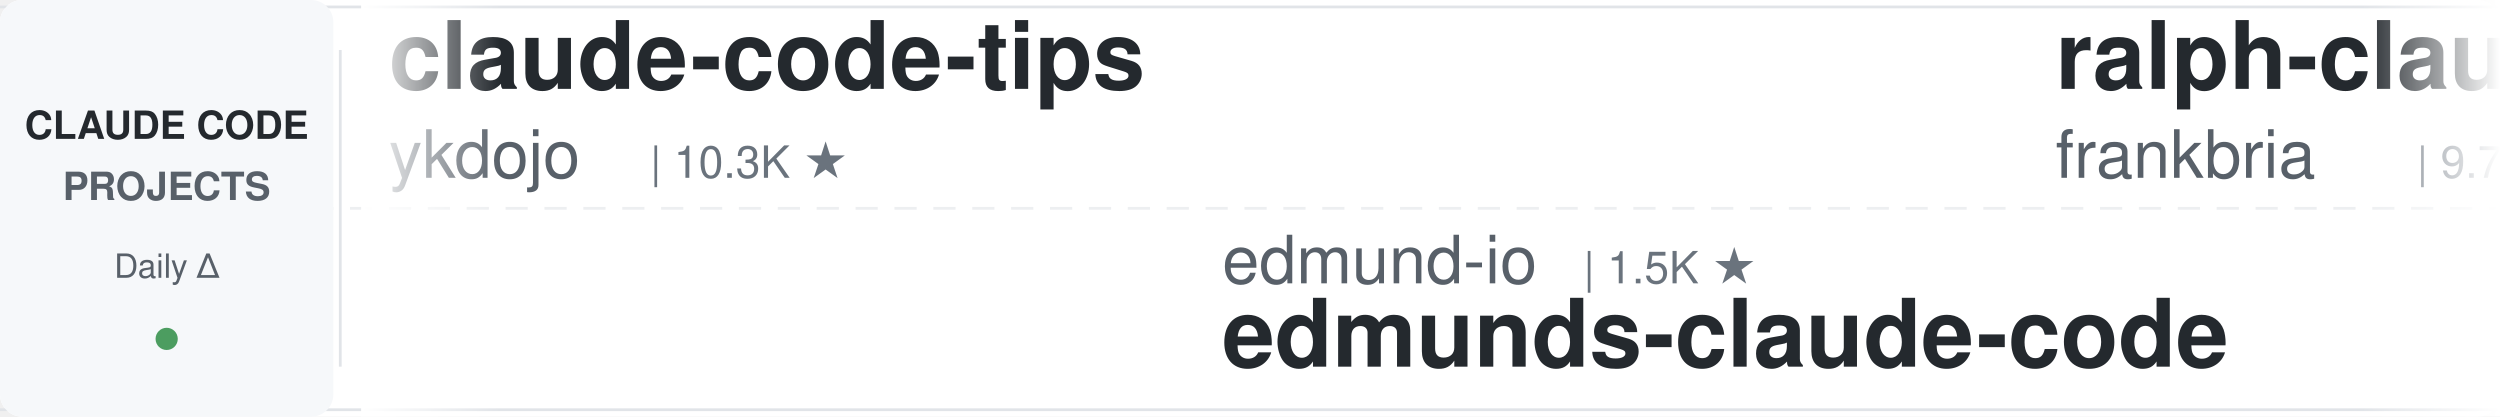
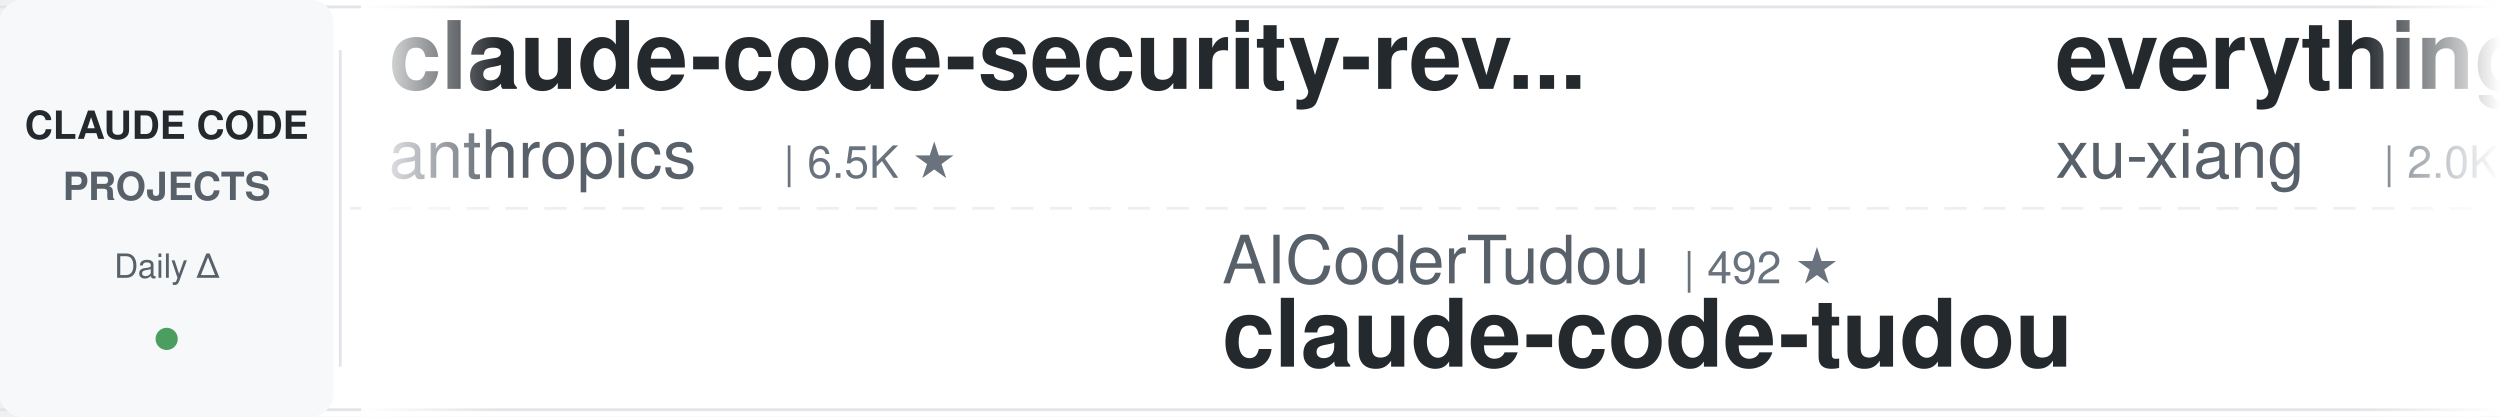
<svg xmlns="http://www.w3.org/2000/svg" width="900" height="150">
  <defs>
    <linearGradient id="leftFade" x1="0%" y1="0%" x2="100%" y2="0%">
      <stop offset="0%" style="stop-color:#ffffff;stop-opacity:1" />
      <stop offset="100%" style="stop-color:#ffffff;stop-opacity:0" />
    </linearGradient>
    <linearGradient id="rightFade" x1="0%" y1="0%" x2="100%" y2="0%">
      <stop offset="0%" style="stop-color:#ffffff;stop-opacity:0" />
      <stop offset="100%" style="stop-color:#ffffff;stop-opacity:1" />
    </linearGradient>
  </defs>
  <rect width="900" height="150" fill="#ffffff" rx="8" />
  <rect x="0" y="2" width="900" height="1" fill="#e1e4e8" />
  <rect x="0" y="147" width="900" height="1" fill="#e1e4e8" />
  <line x1="0" y1="75" x2="900" y2="75" stroke="#e1e4e8" stroke-width="1" stroke-dasharray="8 6" opacity="0.6" />
  <rect x="0" y="0" width="120" height="150" fill="#f6f8fa" rx="8" />
  <text x="60" y="50" font-family="-apple-system, BlinkMacSystemFont, 'Segoe UI', Helvetica, Arial, sans-serif" font-size="14" font-weight="600" fill="#24292e" text-anchor="middle">CLAUDE CODE</text>
  <text x="60" y="72" font-family="-apple-system, BlinkMacSystemFont, 'Segoe UI', Helvetica, Arial, sans-serif" font-size="14" font-weight="600" fill="#586069" text-anchor="middle">PROJECTS</text>
  <text x="60" y="100" font-family="-apple-system, BlinkMacSystemFont, 'Segoe UI', Helvetica, Arial, sans-serif" font-size="12" font-weight="500" fill="#586069" text-anchor="middle">Daily Δ</text>
  <circle cx="60" cy="122" r="4" fill="#22863a" opacity="0.8" />
  <rect x="122" y="18" width="1" height="114" fill="#e1e4e8" />
  <clipPath id="tickerClip">
    <rect x="130" y="0" width="770" height="150" />
  </clipPath>
  <g clip-path="url(#tickerClip)">
    <g id="tickerItems">
      <animateTransform attributeName="transform" attributeType="XML" type="translate" from="0 0" to="-3000 0" dur="54s" repeatCount="indefinite" />
      <g transform="translate(0, 0)">
-         <text x="140" y="32" font-family="-apple-system, BlinkMacSystemFont, 'Segoe UI', Helvetica, Arial, sans-serif" font-size="34" font-weight="600" fill="#24292e">claude-code-tips</text>
-         <text x="140" y="64" font-family="-apple-system, BlinkMacSystemFont, 'Segoe UI', Helvetica, Arial, sans-serif" font-size="24" font-weight="400" fill="#586069">ykdojo</text>
-         <text x="234" y="64" font-family="-apple-system, BlinkMacSystemFont, 'Segoe UI', Helvetica, Arial, sans-serif" font-size="16" font-weight="500" fill="#6a737d">| 10.3K ★</text>
+         <text x="140" y="32" font-family="-apple-system, BlinkMacSystemFont, 'Segoe UI', Helvetica, Arial, sans-serif" font-size="34" font-weight="600" fill="#24292e">claude-code-security-rev...</text>
+         <text x="140" y="64" font-family="-apple-system, BlinkMacSystemFont, 'Segoe UI', Helvetica, Arial, sans-serif" font-size="24" font-weight="400" fill="#586069">anthropics</text>
+         <text x="282" y="64" font-family="-apple-system, BlinkMacSystemFont, 'Segoe UI', Helvetica, Arial, sans-serif" font-size="16" font-weight="500" fill="#6a737d">| 6.5K ★</text>
      </g>
      <g transform="translate(300, 0)">
-         <text x="140" y="102" font-family="-apple-system, BlinkMacSystemFont, 'Segoe UI', Helvetica, Arial, sans-serif" font-size="24" font-weight="400" fill="#586069">edmund-io</text>
-         <text x="270" y="102" font-family="-apple-system, BlinkMacSystemFont, 'Segoe UI', Helvetica, Arial, sans-serif" font-size="16" font-weight="500" fill="#6a737d">| 1.5K ★</text>
-         <text x="140" y="132" font-family="-apple-system, BlinkMacSystemFont, 'Segoe UI', Helvetica, Arial, sans-serif" font-size="34" font-weight="600" fill="#24292e">edmunds-claude-code</text>
+         <text x="140" y="102" font-family="-apple-system, BlinkMacSystemFont, 'Segoe UI', Helvetica, Arial, sans-serif" font-size="24" font-weight="400" fill="#586069">AICoderTudou</text>
+         <text x="306" y="102" font-family="-apple-system, BlinkMacSystemFont, 'Segoe UI', Helvetica, Arial, sans-serif" font-size="16" font-weight="500" fill="#6a737d">| 492 ★</text>
+         <text x="140" y="132" font-family="-apple-system, BlinkMacSystemFont, 'Segoe UI', Helvetica, Arial, sans-serif" font-size="34" font-weight="600" fill="#24292e">claude-code-tudou</text>
      </g>
      <g transform="translate(600, 0)">
-         <text x="140" y="32" font-family="-apple-system, BlinkMacSystemFont, 'Segoe UI', Helvetica, Arial, sans-serif" font-size="34" font-weight="600" fill="#24292e">ralph-claude-code</text>
-         <text x="140" y="64" font-family="-apple-system, BlinkMacSystemFont, 'Segoe UI', Helvetica, Arial, sans-serif" font-size="24" font-weight="400" fill="#586069">frankbria</text>
-         <text x="270" y="64" font-family="-apple-system, BlinkMacSystemFont, 'Segoe UI', Helvetica, Arial, sans-serif" font-size="16" font-weight="500" fill="#6a737d">| 9.7K ★</text>
+         <text x="140" y="32" font-family="-apple-system, BlinkMacSystemFont, 'Segoe UI', Helvetica, Arial, sans-serif" font-size="34" font-weight="600" fill="#24292e">everything-claude-code-z...</text>
+         <text x="140" y="64" font-family="-apple-system, BlinkMacSystemFont, 'Segoe UI', Helvetica, Arial, sans-serif" font-size="24" font-weight="400" fill="#586069">xu-xiang</text>
+         <text x="258" y="64" font-family="-apple-system, BlinkMacSystemFont, 'Segoe UI', Helvetica, Arial, sans-serif" font-size="16" font-weight="500" fill="#6a737d">| 2.0K ★</text>
      </g>
      <g transform="translate(900, 0)">
-         <text x="140" y="102" font-family="-apple-system, BlinkMacSystemFont, 'Segoe UI', Helvetica, Arial, sans-serif" font-size="24" font-weight="400" fill="#586069">Maciek-roboblog</text>
-         <text x="342" y="102" font-family="-apple-system, BlinkMacSystemFont, 'Segoe UI', Helvetica, Arial, sans-serif" font-size="16" font-weight="500" fill="#6a737d">| 8.8K ★</text>
-         <text x="140" y="132" font-family="-apple-system, BlinkMacSystemFont, 'Segoe UI', Helvetica, Arial, sans-serif" font-size="34" font-weight="600" fill="#24292e">Claude-Code-Usage-Monito...</text>
+         <text x="140" y="102" font-family="-apple-system, BlinkMacSystemFont, 'Segoe UI', Helvetica, Arial, sans-serif" font-size="24" font-weight="400" fill="#586069">overwirehq</text>
+         <text x="282" y="102" font-family="-apple-system, BlinkMacSystemFont, 'Segoe UI', Helvetica, Arial, sans-serif" font-size="16" font-weight="500" fill="#6a737d">| 2.8K ★</text>
+         <text x="140" y="132" font-family="-apple-system, BlinkMacSystemFont, 'Segoe UI', Helvetica, Arial, sans-serif" font-size="34" font-weight="600" fill="#24292e">claude-code-telegram</text>
      </g>
      <g transform="translate(1200, 0)">
-         <text x="140" y="32" font-family="-apple-system, BlinkMacSystemFont, 'Segoe UI', Helvetica, Arial, sans-serif" font-size="34" font-weight="600" fill="#24292e">claude-code-from-scratch</text>
-         <text x="140" y="64" font-family="-apple-system, BlinkMacSystemFont, 'Segoe UI', Helvetica, Arial, sans-serif" font-size="24" font-weight="400" fill="#586069">Windy3f3f3f3f</text>
-         <text x="318" y="64" font-family="-apple-system, BlinkMacSystemFont, 'Segoe UI', Helvetica, Arial, sans-serif" font-size="16" font-weight="500" fill="#6a737d">| 2.8K ★</text>
+         <text x="140" y="32" font-family="-apple-system, BlinkMacSystemFont, 'Segoe UI', Helvetica, Arial, sans-serif" font-size="34" font-weight="600" fill="#24292e">learn-claude-code</text>
+         <text x="140" y="64" font-family="-apple-system, BlinkMacSystemFont, 'Segoe UI', Helvetica, Arial, sans-serif" font-size="24" font-weight="400" fill="#586069">shareAI-lab</text>
+         <text x="294" y="64" font-family="-apple-system, BlinkMacSystemFont, 'Segoe UI', Helvetica, Arial, sans-serif" font-size="16" font-weight="500" fill="#6a737d">| 79.2K ★</text>
      </g>
      <g transform="translate(1500, 0)">
-         <text x="140" y="102" font-family="-apple-system, BlinkMacSystemFont, 'Segoe UI', Helvetica, Arial, sans-serif" font-size="24" font-weight="400" fill="#586069">huangserva</text>
-         <text x="282" y="102" font-family="-apple-system, BlinkMacSystemFont, 'Segoe UI', Helvetica, Arial, sans-serif" font-size="16" font-weight="500" fill="#6a737d">| 629 ★</text>
-         <text x="140" y="132" font-family="-apple-system, BlinkMacSystemFont, 'Segoe UI', Helvetica, Arial, sans-serif" font-size="34" font-weight="600" fill="#24292e">claude-code-cli</text>
+         <text x="140" y="102" font-family="-apple-system, BlinkMacSystemFont, 'Segoe UI', Helvetica, Arial, sans-serif" font-size="24" font-weight="400" fill="#586069">asgeirtj</text>
+         <text x="258" y="102" font-family="-apple-system, BlinkMacSystemFont, 'Segoe UI', Helvetica, Arial, sans-serif" font-size="16" font-weight="500" fill="#6a737d">| 70.2K ★</text>
+         <text x="140" y="132" font-family="-apple-system, BlinkMacSystemFont, 'Segoe UI', Helvetica, Arial, sans-serif" font-size="34" font-weight="600" fill="#24292e">system_prompts_leaks</text>
      </g>
      <g transform="translate(1800, 0)">
-         <text x="140" y="32" font-family="-apple-system, BlinkMacSystemFont, 'Segoe UI', Helvetica, Arial, sans-serif" font-size="34" font-weight="600" fill="#24292e">claude-code-transcripts</text>
-         <text x="140" y="64" font-family="-apple-system, BlinkMacSystemFont, 'Segoe UI', Helvetica, Arial, sans-serif" font-size="24" font-weight="400" fill="#586069">simonw</text>
-         <text x="234" y="64" font-family="-apple-system, BlinkMacSystemFont, 'Segoe UI', Helvetica, Arial, sans-serif" font-size="16" font-weight="500" fill="#6a737d">| 1.7K ★</text>
+         <text x="140" y="32" font-family="-apple-system, BlinkMacSystemFont, 'Segoe UI', Helvetica, Arial, sans-serif" font-size="34" font-weight="600" fill="#24292e">claude-code-settings</text>
+         <text x="140" y="64" font-family="-apple-system, BlinkMacSystemFont, 'Segoe UI', Helvetica, Arial, sans-serif" font-size="24" font-weight="400" fill="#586069">feiskyer</text>
+         <text x="258" y="64" font-family="-apple-system, BlinkMacSystemFont, 'Segoe UI', Helvetica, Arial, sans-serif" font-size="16" font-weight="500" fill="#6a737d">| 1.7K ★</text>
      </g>
      <g transform="translate(2100, 0)">
-         <text x="140" y="102" font-family="-apple-system, BlinkMacSystemFont, 'Segoe UI', Helvetica, Arial, sans-serif" font-size="24" font-weight="400" fill="#586069">FlorianBruniaux</text>
-         <text x="342" y="102" font-family="-apple-system, BlinkMacSystemFont, 'Segoe UI', Helvetica, Arial, sans-serif" font-size="16" font-weight="500" fill="#6a737d">| 6.2K ★</text>
-         <text x="140" y="132" font-family="-apple-system, BlinkMacSystemFont, 'Segoe UI', Helvetica, Arial, sans-serif" font-size="34" font-weight="600" fill="#24292e">claude-code-ultimate-gui...</text>
-       </g>
-       <g transform="translate(2400, 0)">
-         <text x="140" y="32" font-family="-apple-system, BlinkMacSystemFont, 'Segoe UI', Helvetica, Arial, sans-serif" font-size="34" font-weight="600" fill="#24292e">claude-code-rust</text>
-         <text x="140" y="64" font-family="-apple-system, BlinkMacSystemFont, 'Segoe UI', Helvetica, Arial, sans-serif" font-size="24" font-weight="400" fill="#586069">lorryjovens-hub</text>
-         <text x="342" y="64" font-family="-apple-system, BlinkMacSystemFont, 'Segoe UI', Helvetica, Arial, sans-serif" font-size="16" font-weight="500" fill="#6a737d">| 1.7K ★</text>
-       </g>
-       <g transform="translate(2700, 0)">
        <text x="140" y="102" font-family="-apple-system, BlinkMacSystemFont, 'Segoe UI', Helvetica, Arial, sans-serif" font-size="24" font-weight="400" fill="#586069">zebbern</text>
        <text x="246" y="102" font-family="-apple-system, BlinkMacSystemFont, 'Segoe UI', Helvetica, Arial, sans-serif" font-size="16" font-weight="500" fill="#6a737d">| 4.7K ★</text>
        <text x="140" y="132" font-family="-apple-system, BlinkMacSystemFont, 'Segoe UI', Helvetica, Arial, sans-serif" font-size="34" font-weight="600" fill="#24292e">claude-code-guide</text>
      </g>
+       <g transform="translate(2400, 0)">
+         <text x="140" y="32" font-family="-apple-system, BlinkMacSystemFont, 'Segoe UI', Helvetica, Arial, sans-serif" font-size="34" font-weight="600" fill="#24292e">claude-code-cheat-sheet</text>
+         <text x="140" y="64" font-family="-apple-system, BlinkMacSystemFont, 'Segoe UI', Helvetica, Arial, sans-serif" font-size="24" font-weight="400" fill="#586069">Njengah</text>
+         <text x="246" y="64" font-family="-apple-system, BlinkMacSystemFont, 'Segoe UI', Helvetica, Arial, sans-serif" font-size="16" font-weight="500" fill="#6a737d">| 1.9K ★</text>
+       </g>
+       <g transform="translate(2700, 0)">
+         <text x="140" y="102" font-family="-apple-system, BlinkMacSystemFont, 'Segoe UI', Helvetica, Arial, sans-serif" font-size="24" font-weight="400" fill="#586069">alejandrobalderas</text>
+         <text x="366" y="102" font-family="-apple-system, BlinkMacSystemFont, 'Segoe UI', Helvetica, Arial, sans-serif" font-size="16" font-weight="500" fill="#6a737d">| 3.0K ★</text>
+         <text x="140" y="132" font-family="-apple-system, BlinkMacSystemFont, 'Segoe UI', Helvetica, Arial, sans-serif" font-size="34" font-weight="600" fill="#24292e">claude-code-from-source</text>
+       </g>
      <g transform="translate(3000, 0)">
-         <text x="140" y="32" font-family="-apple-system, BlinkMacSystemFont, 'Segoe UI', Helvetica, Arial, sans-serif" font-size="34" font-weight="600" fill="#24292e">claude-code-tips</text>
-         <text x="140" y="64" font-family="-apple-system, BlinkMacSystemFont, 'Segoe UI', Helvetica, Arial, sans-serif" font-size="24" font-weight="400" fill="#586069">ykdojo</text>
-         <text x="234" y="64" font-family="-apple-system, BlinkMacSystemFont, 'Segoe UI', Helvetica, Arial, sans-serif" font-size="16" font-weight="500" fill="#6a737d">| 10.3K ★</text>
+         <text x="140" y="32" font-family="-apple-system, BlinkMacSystemFont, 'Segoe UI', Helvetica, Arial, sans-serif" font-size="34" font-weight="600" fill="#24292e">claude-code-security-rev...</text>
+         <text x="140" y="64" font-family="-apple-system, BlinkMacSystemFont, 'Segoe UI', Helvetica, Arial, sans-serif" font-size="24" font-weight="400" fill="#586069">anthropics</text>
+         <text x="282" y="64" font-family="-apple-system, BlinkMacSystemFont, 'Segoe UI', Helvetica, Arial, sans-serif" font-size="16" font-weight="500" fill="#6a737d">| 6.5K ★</text>
      </g>
      <g transform="translate(3300, 0)">
-         <text x="140" y="102" font-family="-apple-system, BlinkMacSystemFont, 'Segoe UI', Helvetica, Arial, sans-serif" font-size="24" font-weight="400" fill="#586069">edmund-io</text>
-         <text x="270" y="102" font-family="-apple-system, BlinkMacSystemFont, 'Segoe UI', Helvetica, Arial, sans-serif" font-size="16" font-weight="500" fill="#6a737d">| 1.5K ★</text>
-         <text x="140" y="132" font-family="-apple-system, BlinkMacSystemFont, 'Segoe UI', Helvetica, Arial, sans-serif" font-size="34" font-weight="600" fill="#24292e">edmunds-claude-code</text>
+         <text x="140" y="102" font-family="-apple-system, BlinkMacSystemFont, 'Segoe UI', Helvetica, Arial, sans-serif" font-size="24" font-weight="400" fill="#586069">AICoderTudou</text>
+         <text x="306" y="102" font-family="-apple-system, BlinkMacSystemFont, 'Segoe UI', Helvetica, Arial, sans-serif" font-size="16" font-weight="500" fill="#6a737d">| 492 ★</text>
+         <text x="140" y="132" font-family="-apple-system, BlinkMacSystemFont, 'Segoe UI', Helvetica, Arial, sans-serif" font-size="34" font-weight="600" fill="#24292e">claude-code-tudou</text>
      </g>
      <g transform="translate(3600, 0)">
-         <text x="140" y="32" font-family="-apple-system, BlinkMacSystemFont, 'Segoe UI', Helvetica, Arial, sans-serif" font-size="34" font-weight="600" fill="#24292e">ralph-claude-code</text>
-         <text x="140" y="64" font-family="-apple-system, BlinkMacSystemFont, 'Segoe UI', Helvetica, Arial, sans-serif" font-size="24" font-weight="400" fill="#586069">frankbria</text>
-         <text x="270" y="64" font-family="-apple-system, BlinkMacSystemFont, 'Segoe UI', Helvetica, Arial, sans-serif" font-size="16" font-weight="500" fill="#6a737d">| 9.7K ★</text>
+         <text x="140" y="32" font-family="-apple-system, BlinkMacSystemFont, 'Segoe UI', Helvetica, Arial, sans-serif" font-size="34" font-weight="600" fill="#24292e">everything-claude-code-z...</text>
+         <text x="140" y="64" font-family="-apple-system, BlinkMacSystemFont, 'Segoe UI', Helvetica, Arial, sans-serif" font-size="24" font-weight="400" fill="#586069">xu-xiang</text>
+         <text x="258" y="64" font-family="-apple-system, BlinkMacSystemFont, 'Segoe UI', Helvetica, Arial, sans-serif" font-size="16" font-weight="500" fill="#6a737d">| 2.0K ★</text>
      </g>
      <g transform="translate(3900, 0)">
-         <text x="140" y="102" font-family="-apple-system, BlinkMacSystemFont, 'Segoe UI', Helvetica, Arial, sans-serif" font-size="24" font-weight="400" fill="#586069">Maciek-roboblog</text>
-         <text x="342" y="102" font-family="-apple-system, BlinkMacSystemFont, 'Segoe UI', Helvetica, Arial, sans-serif" font-size="16" font-weight="500" fill="#6a737d">| 8.8K ★</text>
-         <text x="140" y="132" font-family="-apple-system, BlinkMacSystemFont, 'Segoe UI', Helvetica, Arial, sans-serif" font-size="34" font-weight="600" fill="#24292e">Claude-Code-Usage-Monito...</text>
+         <text x="140" y="102" font-family="-apple-system, BlinkMacSystemFont, 'Segoe UI', Helvetica, Arial, sans-serif" font-size="24" font-weight="400" fill="#586069">overwirehq</text>
+         <text x="282" y="102" font-family="-apple-system, BlinkMacSystemFont, 'Segoe UI', Helvetica, Arial, sans-serif" font-size="16" font-weight="500" fill="#6a737d">| 2.8K ★</text>
+         <text x="140" y="132" font-family="-apple-system, BlinkMacSystemFont, 'Segoe UI', Helvetica, Arial, sans-serif" font-size="34" font-weight="600" fill="#24292e">claude-code-telegram</text>
      </g>
    </g>
  </g>
  <rect x="130" y="0" width="50" height="150" fill="url(#leftFade)" />
  <rect x="850" y="0" width="50" height="150" fill="url(#rightFade)" />
</svg>
